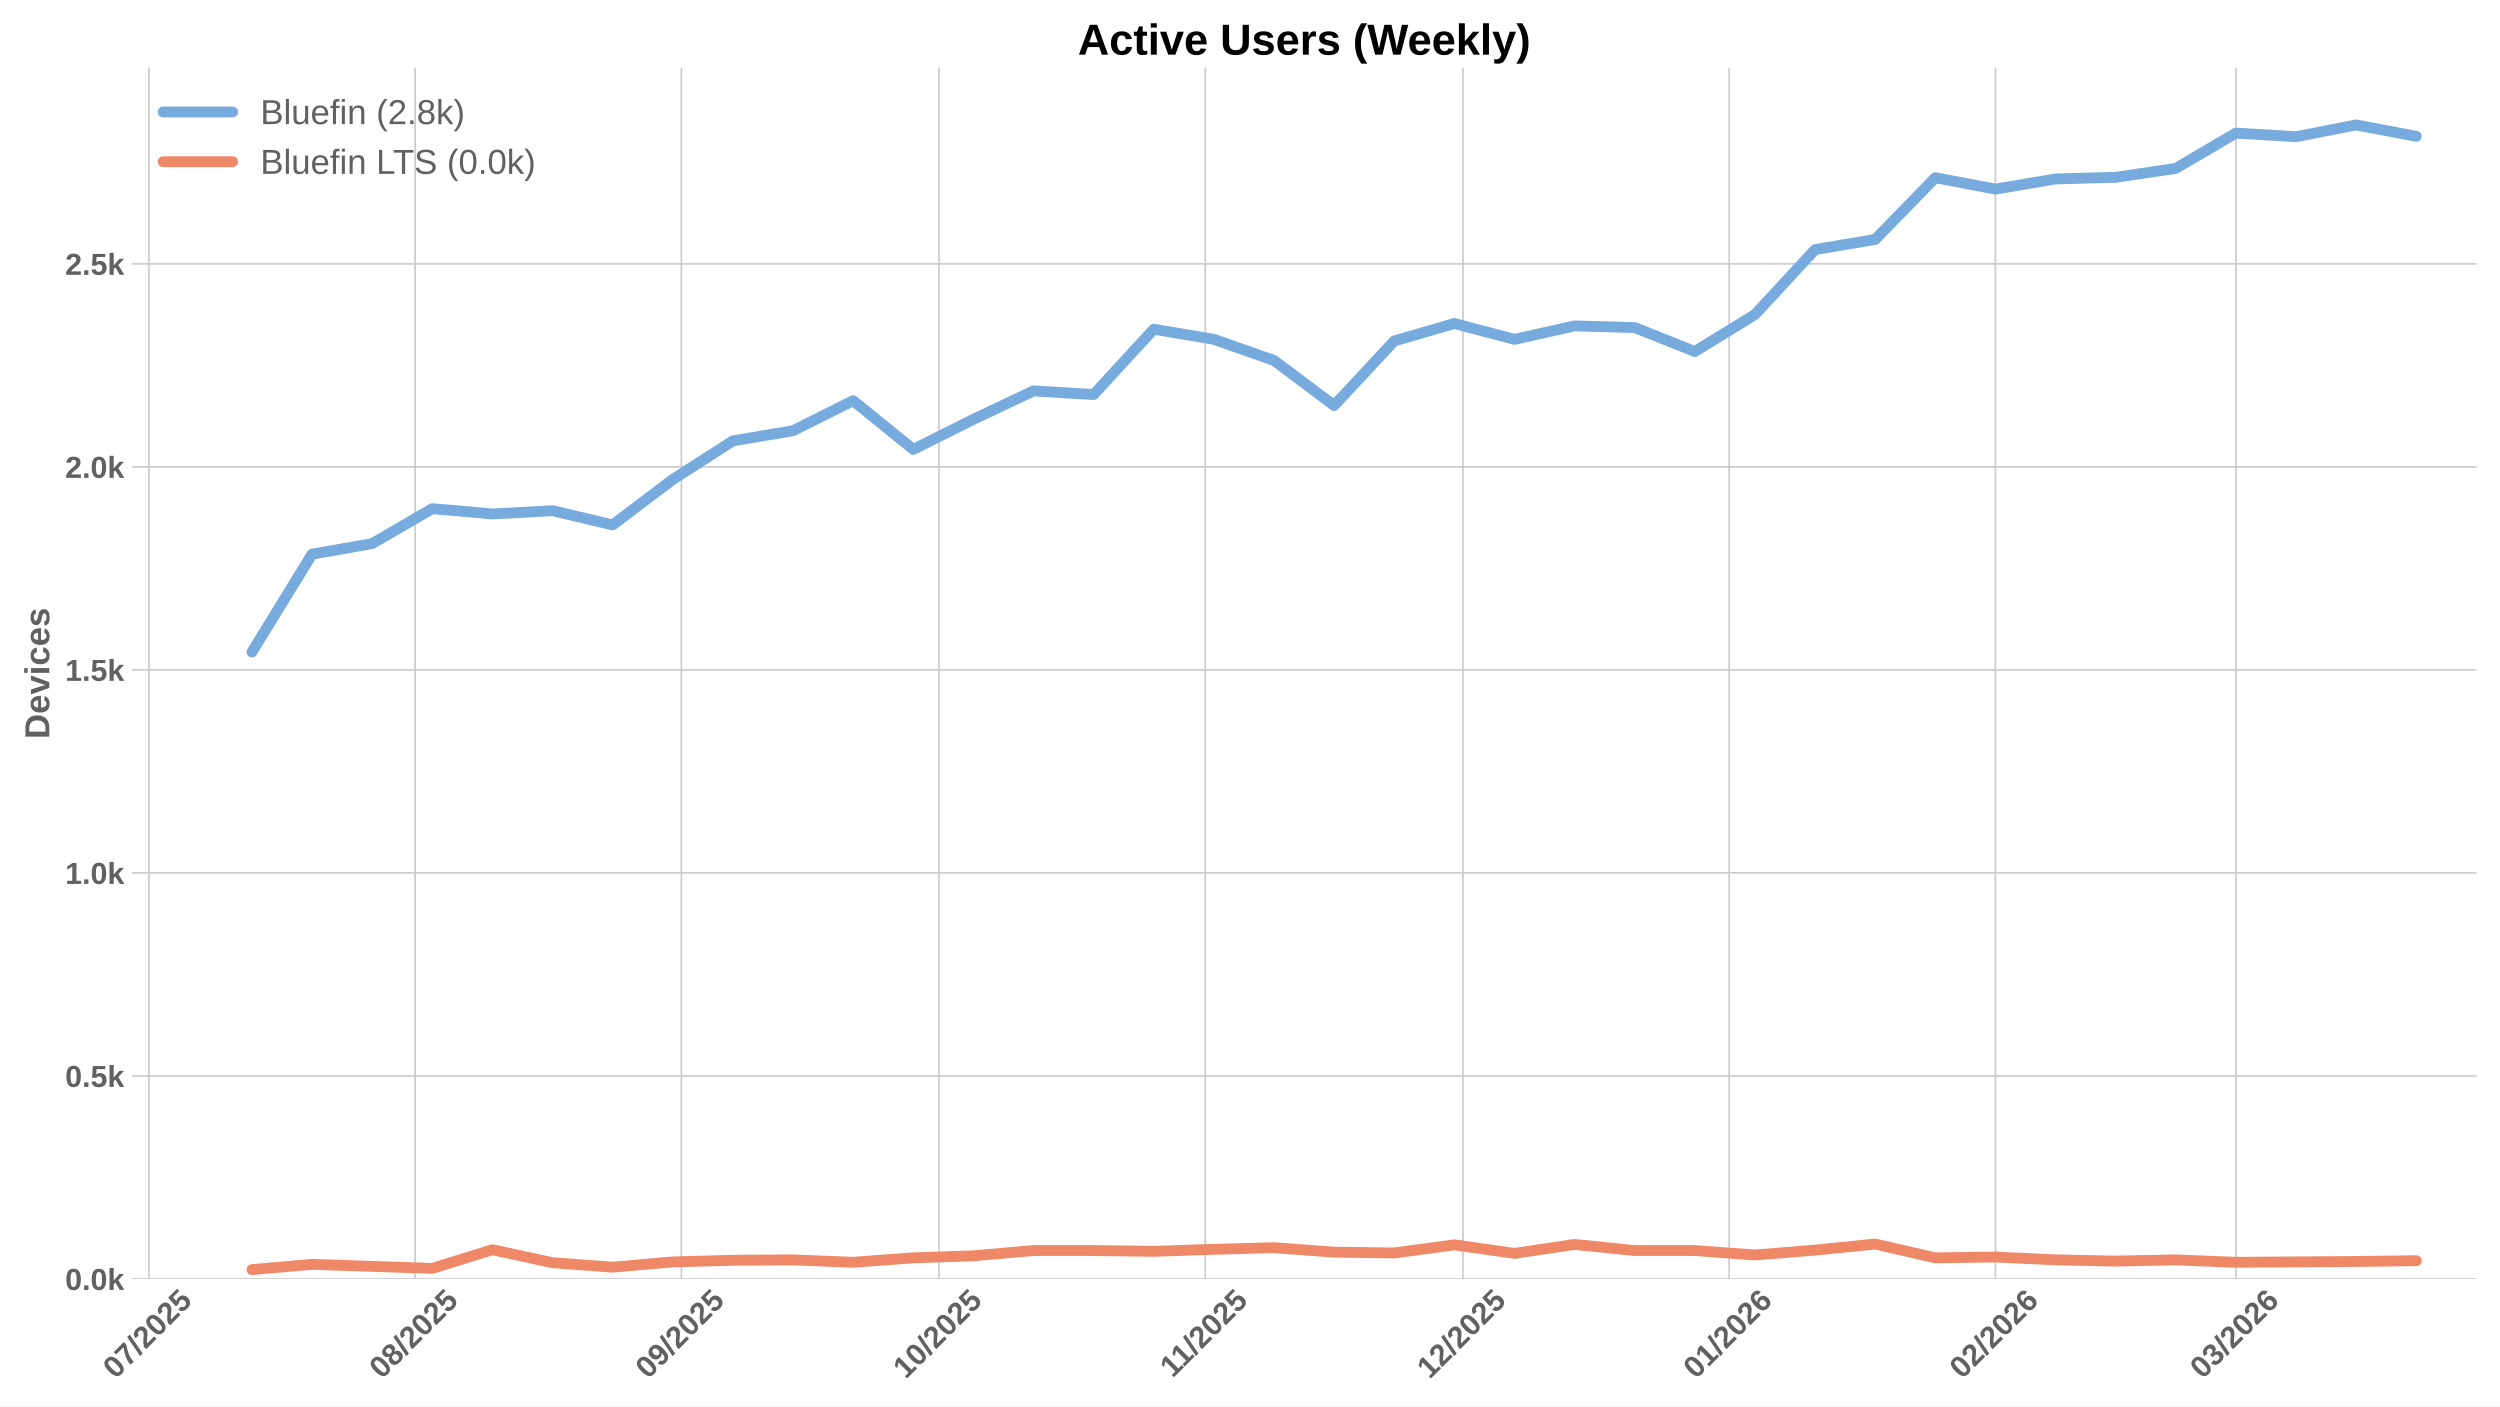
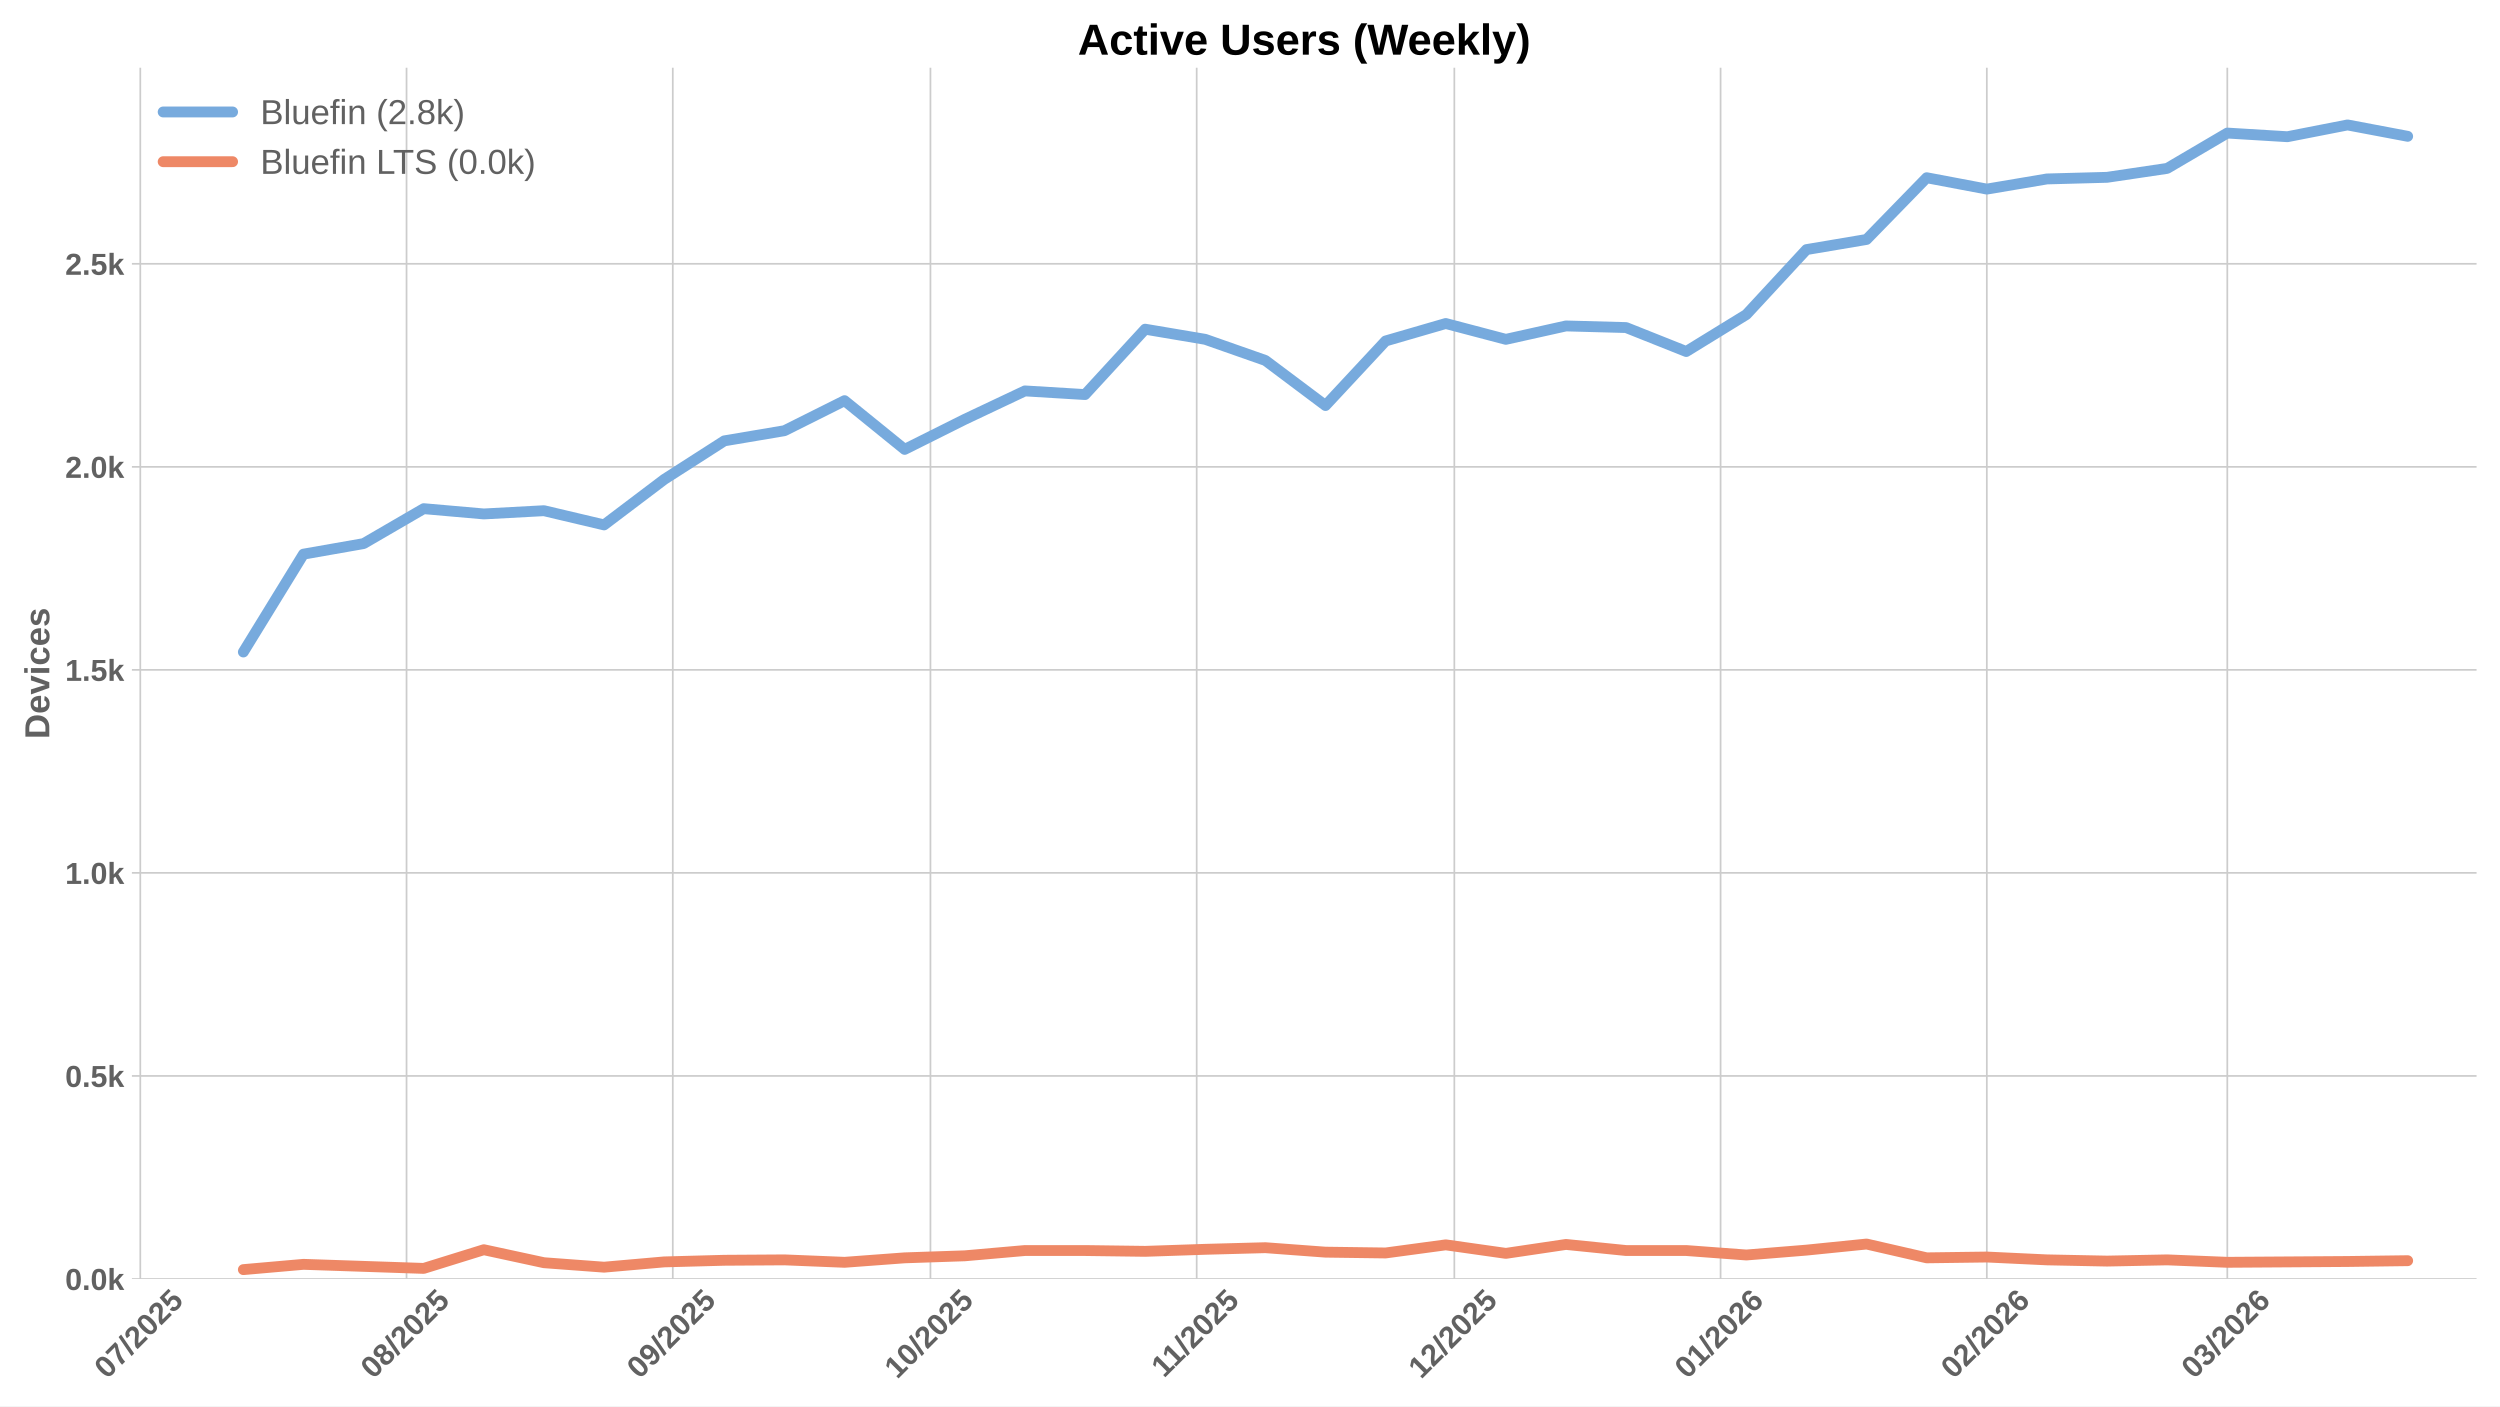
<svg xmlns="http://www.w3.org/2000/svg" xmlns:xlink="http://www.w3.org/1999/xlink" width="1152pt" height="648pt" viewBox="0 0 1152 648" version="1.1">
  <defs>
    <style type="text/css">*{stroke-linejoin: round; stroke-linecap: butt}</style>
  </defs>
  <g id="figure_1">
    <g id="patch_1">
      <path d="M 0 648  L 1152 648  L 1152 0  L 0 0  z " style="fill: #ffffff" />
    </g>
    <g id="axes_1">
      <g id="patch_2">
        <path d="M 60.78 589.343  L 1141.2 589.343  L 1141.2 31.2  L 60.78 31.2  z " style="fill: #ffffff" />
      </g>
      <g id="matplotlib.axis_1">
        <g id="xtick_1">
          <g id="line2d_1">
-             <path d="M 68.607 589.343  L 68.607 31.2  " clip-path="url(#pab4e0eed01)" style="fill: none; stroke: #cccccc; stroke-width: 0.8; stroke-linecap: round" />
+             <path d="M 64.648 589.343  L 64.648 31.2  " clip-path="url(#p6c9a63fdcf)" style="fill: none; stroke: #cccccc; stroke-width: 0.8; stroke-linecap: round" />
          </g>
          <g id="line2d_2" />
          <g id="text_1">
-             <g style="fill: #616161" transform="translate(53.27625 635.7977) rotate(-45) scale(0.14 -0.14)">
+             <g style="fill: #616161" transform="translate(49.31762 635.7977) rotate(-45) scale(0.14 -0.14)">
              <defs>
                <path id="LiberationSans-Bold-30" d="M 3297 2203  Q 3297 1088 2914 512  Q 2531 -63 1766 -63  Q 253 -63 253 2203  Q 253 2994 418 3494  Q 584 3994 915 4231  Q 1247 4469 1791 4469  Q 2572 4469 2934 3903  Q 3297 3338 3297 2203  z M 2416 2203  Q 2416 2813 2356 3150  Q 2297 3488 2165 3634  Q 2034 3781 1784 3781  Q 1519 3781 1383 3632  Q 1247 3484 1189 3148  Q 1131 2813 1131 2203  Q 1131 1600 1192 1261  Q 1253 922 1386 775  Q 1519 628 1772 628  Q 2022 628 2158 783  Q 2294 938 2355 1278  Q 2416 1619 2416 2203  z " transform="scale(0.015625)" />
                <path id="LiberationSans-Bold-37" d="M 3278 3706  Q 2981 3238 2717 2797  Q 2453 2356 2256 1911  Q 2059 1466 1945 995  Q 1831 525 1831 0  L 916 0  Q 916 550 1059 1064  Q 1203 1578 1475 2111  Q 1747 2644 2463 3681  L 275 3681  L 275 4403  L 3278 4403  L 3278 3706  z " transform="scale(0.015625)" />
                <path id="LiberationSans-Bold-2f" d="M 63 -128  L 972 4638  L 1716 4638  L 822 -128  L 63 -128  z " transform="scale(0.015625)" />
                <path id="LiberationSans-Bold-32" d="M 222 0  L 222 609  Q 394 988 711 1347  Q 1028 1706 1509 2097  Q 1972 2472 2158 2715  Q 2344 2959 2344 3194  Q 2344 3769 1766 3769  Q 1484 3769 1336 3617  Q 1188 3466 1144 3163  L 259 3213  Q 334 3825 717 4147  Q 1100 4469 1759 4469  Q 2472 4469 2853 4144  Q 3234 3819 3234 3231  Q 3234 2922 3112 2672  Q 2991 2422 2800 2211  Q 2609 2000 2376 1815  Q 2144 1631 1925 1456  Q 1706 1281 1526 1103  Q 1347 925 1259 722  L 3303 722  L 3303 0  L 222 0  z " transform="scale(0.015625)" />
                <path id="LiberationSans-Bold-35" d="M 3381 1466  Q 3381 766 2945 351  Q 2509 -63 1750 -63  Q 1088 -63 689 235  Q 291 534 197 1100  L 1075 1172  Q 1144 891 1319 762  Q 1494 634 1759 634  Q 2088 634 2283 843  Q 2478 1053 2478 1447  Q 2478 1794 2293 2001  Q 2109 2209 1778 2209  Q 1413 2209 1181 1925  L 325 1925  L 478 4403  L 3125 4403  L 3125 3750  L 1275 3750  L 1203 2638  Q 1522 2919 2000 2919  Q 2628 2919 3004 2528  Q 3381 2138 3381 1466  z " transform="scale(0.015625)" />
              </defs>
              <use xlink:href="#LiberationSans-Bold-30" />
              <use xlink:href="#LiberationSans-Bold-37" transform="translate(55.61523 0)" />
              <use xlink:href="#LiberationSans-Bold-2f" transform="translate(111.2305 0)" />
              <use xlink:href="#LiberationSans-Bold-32" transform="translate(139.0137 0)" />
              <use xlink:href="#LiberationSans-Bold-30" transform="translate(194.6289 0)" />
              <use xlink:href="#LiberationSans-Bold-32" transform="translate(250.2441 0)" />
              <use xlink:href="#LiberationSans-Bold-35" transform="translate(305.8594 0)" />
            </g>
          </g>
        </g>
        <g id="xtick_2">
          <g id="line2d_3">
-             <path d="M 191.292 589.343  L 191.292 31.2  " clip-path="url(#pab4e0eed01)" style="fill: none; stroke: #cccccc; stroke-width: 0.8; stroke-linecap: round" />
+             <path d="M 187.333 589.343  L 187.333 31.2  " clip-path="url(#p6c9a63fdcf)" style="fill: none; stroke: #cccccc; stroke-width: 0.8; stroke-linecap: round" />
          </g>
          <g id="line2d_4" />
          <g id="text_2">
-             <g style="fill: #616161" transform="translate(175.9613 635.7977) rotate(-45) scale(0.14 -0.14)">
+             <g style="fill: #616161" transform="translate(172.0027 635.7977) rotate(-45) scale(0.14 -0.14)">
              <defs>
                <path id="LiberationSans-Bold-38" d="M 3363 1241  Q 3363 622 2953 279  Q 2544 -63 1784 -63  Q 1031 -63 617 278  Q 203 619 203 1234  Q 203 1656 447 1945  Q 691 2234 1100 2303  L 1100 2316  Q 744 2394 525 2669  Q 306 2944 306 3303  Q 306 3844 689 4156  Q 1072 4469 1772 4469  Q 2488 4469 2870 4164  Q 3253 3859 3253 3297  Q 3253 2938 3036 2666  Q 2819 2394 2453 2322  L 2453 2309  Q 2878 2241 3120 1961  Q 3363 1681 3363 1241  z M 2350 3250  Q 2350 3563 2206 3708  Q 2063 3853 1772 3853  Q 1203 3853 1203 3250  Q 1203 2619 1778 2619  Q 2066 2619 2208 2766  Q 2350 2913 2350 3250  z M 2453 1313  Q 2453 2003 1766 2003  Q 1447 2003 1276 1822  Q 1106 1641 1106 1300  Q 1106 913 1275 734  Q 1444 556 1791 556  Q 2131 556 2292 734  Q 2453 913 2453 1313  z " transform="scale(0.015625)" />
              </defs>
              <use xlink:href="#LiberationSans-Bold-30" />
              <use xlink:href="#LiberationSans-Bold-38" transform="translate(55.61523 0)" />
              <use xlink:href="#LiberationSans-Bold-2f" transform="translate(111.2305 0)" />
              <use xlink:href="#LiberationSans-Bold-32" transform="translate(139.0137 0)" />
              <use xlink:href="#LiberationSans-Bold-30" transform="translate(194.6289 0)" />
              <use xlink:href="#LiberationSans-Bold-32" transform="translate(250.2441 0)" />
              <use xlink:href="#LiberationSans-Bold-35" transform="translate(305.8594 0)" />
            </g>
          </g>
        </g>
        <g id="xtick_3">
          <g id="line2d_5">
-             <path d="M 313.977 589.343  L 313.977 31.2  " clip-path="url(#pab4e0eed01)" style="fill: none; stroke: #cccccc; stroke-width: 0.8; stroke-linecap: round" />
+             <path d="M 310.018 589.343  L 310.018 31.2  " clip-path="url(#p6c9a63fdcf)" style="fill: none; stroke: #cccccc; stroke-width: 0.8; stroke-linecap: round" />
          </g>
          <g id="line2d_6" />
          <g id="text_3">
-             <g style="fill: #616161" transform="translate(298.6464 635.7977) rotate(-45) scale(0.14 -0.14)">
+             <g style="fill: #616161" transform="translate(294.6877 635.7977) rotate(-45) scale(0.14 -0.14)">
              <defs>
                <path id="LiberationSans-Bold-39" d="M 3322 2272  Q 3322 1100 2894 518  Q 2466 -63 1678 -63  Q 1097 -63 767 185  Q 438 434 300 972  L 1125 1088  Q 1247 628 1688 628  Q 2056 628 2254 981  Q 2453 1334 2459 2028  Q 2341 1794 2070 1661  Q 1800 1528 1488 1528  Q 906 1528 564 1923  Q 222 2319 222 2994  Q 222 3688 623 4078  Q 1025 4469 1759 4469  Q 2550 4469 2936 3920  Q 3322 3372 3322 2272  z M 2394 2888  Q 2394 3297 2214 3539  Q 2034 3781 1738 3781  Q 1447 3781 1280 3570  Q 1113 3359 1113 2988  Q 1113 2622 1278 2401  Q 1444 2181 1741 2181  Q 2022 2181 2208 2373  Q 2394 2566 2394 2888  z " transform="scale(0.015625)" />
              </defs>
              <use xlink:href="#LiberationSans-Bold-30" />
              <use xlink:href="#LiberationSans-Bold-39" transform="translate(55.61523 0)" />
              <use xlink:href="#LiberationSans-Bold-2f" transform="translate(111.2305 0)" />
              <use xlink:href="#LiberationSans-Bold-32" transform="translate(139.0137 0)" />
              <use xlink:href="#LiberationSans-Bold-30" transform="translate(194.6289 0)" />
              <use xlink:href="#LiberationSans-Bold-32" transform="translate(250.2441 0)" />
              <use xlink:href="#LiberationSans-Bold-35" transform="translate(305.8594 0)" />
            </g>
          </g>
        </g>
        <g id="xtick_4">
          <g id="line2d_7">
-             <path d="M 432.704 589.343  L 432.704 31.2  " clip-path="url(#pab4e0eed01)" style="fill: none; stroke: #cccccc; stroke-width: 0.8; stroke-linecap: round" />
+             <path d="M 428.746 589.343  L 428.746 31.2  " clip-path="url(#p6c9a63fdcf)" style="fill: none; stroke: #cccccc; stroke-width: 0.8; stroke-linecap: round" />
          </g>
          <g id="line2d_8" />
          <g id="text_4">
-             <g style="fill: #616161" transform="translate(417.3738 635.7977) rotate(-45) scale(0.14 -0.14)">
+             <g style="fill: #616161" transform="translate(413.4152 635.7977) rotate(-45) scale(0.14 -0.14)">
              <defs>
                <path id="LiberationSans-Bold-31" d="M 403 0  L 403 653  L 1494 653  L 1494 3656  L 438 2997  L 438 3688  L 1541 4403  L 2372 4403  L 2372 653  L 3381 653  L 3381 0  L 403 0  z " transform="scale(0.015625)" />
              </defs>
              <use xlink:href="#LiberationSans-Bold-31" />
              <use xlink:href="#LiberationSans-Bold-30" transform="translate(55.61523 0)" />
              <use xlink:href="#LiberationSans-Bold-2f" transform="translate(111.2305 0)" />
              <use xlink:href="#LiberationSans-Bold-32" transform="translate(139.0137 0)" />
              <use xlink:href="#LiberationSans-Bold-30" transform="translate(194.6289 0)" />
              <use xlink:href="#LiberationSans-Bold-32" transform="translate(250.2441 0)" />
              <use xlink:href="#LiberationSans-Bold-35" transform="translate(305.8594 0)" />
            </g>
          </g>
        </g>
        <g id="xtick_5">
          <g id="line2d_9">
-             <path d="M 555.389 589.343  L 555.389 31.2  " clip-path="url(#pab4e0eed01)" style="fill: none; stroke: #cccccc; stroke-width: 0.8; stroke-linecap: round" />
+             <path d="M 551.431 589.343  L 551.431 31.2  " clip-path="url(#p6c9a63fdcf)" style="fill: none; stroke: #cccccc; stroke-width: 0.8; stroke-linecap: round" />
          </g>
          <g id="line2d_10" />
          <g id="text_5">
-             <g style="fill: #616161" transform="translate(540.3311 635.2532) rotate(-45) scale(0.14 -0.14)">
+             <g style="fill: #616161" transform="translate(536.3725 635.2532) rotate(-45) scale(0.14 -0.14)">
              <use xlink:href="#LiberationSans-Bold-31" />
              <use xlink:href="#LiberationSans-Bold-31" transform="translate(50.11523 0)" />
              <use xlink:href="#LiberationSans-Bold-2f" transform="translate(105.7305 0)" />
              <use xlink:href="#LiberationSans-Bold-32" transform="translate(133.5137 0)" />
              <use xlink:href="#LiberationSans-Bold-30" transform="translate(189.1289 0)" />
              <use xlink:href="#LiberationSans-Bold-32" transform="translate(244.7441 0)" />
              <use xlink:href="#LiberationSans-Bold-35" transform="translate(300.3594 0)" />
            </g>
          </g>
        </g>
        <g id="xtick_6">
          <g id="line2d_11">
-             <path d="M 674.117 589.343  L 674.117 31.2  " clip-path="url(#pab4e0eed01)" style="fill: none; stroke: #cccccc; stroke-width: 0.8; stroke-linecap: round" />
+             <path d="M 670.158 589.343  L 670.158 31.2  " clip-path="url(#p6c9a63fdcf)" style="fill: none; stroke: #cccccc; stroke-width: 0.8; stroke-linecap: round" />
          </g>
          <g id="line2d_12" />
          <g id="text_6">
-             <g style="fill: #616161" transform="translate(658.7864 635.7977) rotate(-45) scale(0.14 -0.14)">
+             <g style="fill: #616161" transform="translate(654.8277 635.7977) rotate(-45) scale(0.14 -0.14)">
              <use xlink:href="#LiberationSans-Bold-31" />
              <use xlink:href="#LiberationSans-Bold-32" transform="translate(55.61523 0)" />
              <use xlink:href="#LiberationSans-Bold-2f" transform="translate(111.2305 0)" />
              <use xlink:href="#LiberationSans-Bold-32" transform="translate(139.0137 0)" />
              <use xlink:href="#LiberationSans-Bold-30" transform="translate(194.6289 0)" />
              <use xlink:href="#LiberationSans-Bold-32" transform="translate(250.2441 0)" />
              <use xlink:href="#LiberationSans-Bold-35" transform="translate(305.8594 0)" />
            </g>
          </g>
        </g>
        <g id="xtick_7">
          <g id="line2d_13">
-             <path d="M 796.802 589.343  L 796.802 31.2  " clip-path="url(#pab4e0eed01)" style="fill: none; stroke: #cccccc; stroke-width: 0.8; stroke-linecap: round" />
+             <path d="M 792.843 589.343  L 792.843 31.2  " clip-path="url(#p6c9a63fdcf)" style="fill: none; stroke: #cccccc; stroke-width: 0.8; stroke-linecap: round" />
          </g>
          <g id="line2d_14" />
          <g id="text_7">
-             <g style="fill: #616161" transform="translate(781.4714 635.7977) rotate(-45) scale(0.14 -0.14)">
+             <g style="fill: #616161" transform="translate(777.5128 635.7977) rotate(-45) scale(0.14 -0.14)">
              <defs>
                <path id="LiberationSans-Bold-36" d="M 3328 1441  Q 3328 738 2934 337  Q 2541 -63 1847 -63  Q 1069 -63 651 482  Q 234 1028 234 2100  Q 234 3278 657 3873  Q 1081 4469 1869 4469  Q 2428 4469 2751 4222  Q 3075 3975 3209 3456  L 2381 3341  Q 2263 3775 1850 3775  Q 1497 3775 1295 3422  Q 1094 3069 1094 2350  Q 1234 2584 1484 2709  Q 1734 2834 2050 2834  Q 2641 2834 2984 2459  Q 3328 2084 3328 1441  z M 2447 1416  Q 2447 1791 2273 1989  Q 2100 2188 1797 2188  Q 1506 2188 1331 2002  Q 1156 1816 1156 1509  Q 1156 1125 1339 873  Q 1522 622 1819 622  Q 2116 622 2281 833  Q 2447 1044 2447 1416  z " transform="scale(0.015625)" />
              </defs>
              <use xlink:href="#LiberationSans-Bold-30" />
              <use xlink:href="#LiberationSans-Bold-31" transform="translate(55.61523 0)" />
              <use xlink:href="#LiberationSans-Bold-2f" transform="translate(111.2305 0)" />
              <use xlink:href="#LiberationSans-Bold-32" transform="translate(139.0137 0)" />
              <use xlink:href="#LiberationSans-Bold-30" transform="translate(194.6289 0)" />
              <use xlink:href="#LiberationSans-Bold-32" transform="translate(250.2441 0)" />
              <use xlink:href="#LiberationSans-Bold-36" transform="translate(305.8594 0)" />
            </g>
          </g>
        </g>
        <g id="xtick_8">
          <g id="line2d_15">
-             <path d="M 919.487 589.343  L 919.487 31.2  " clip-path="url(#pab4e0eed01)" style="fill: none; stroke: #cccccc; stroke-width: 0.8; stroke-linecap: round" />
+             <path d="M 915.528 589.343  L 915.528 31.2  " clip-path="url(#p6c9a63fdcf)" style="fill: none; stroke: #cccccc; stroke-width: 0.8; stroke-linecap: round" />
          </g>
          <g id="line2d_16" />
          <g id="text_8">
-             <g style="fill: #616161" transform="translate(904.1565 635.7977) rotate(-45) scale(0.14 -0.14)">
+             <g style="fill: #616161" transform="translate(900.1978 635.7977) rotate(-45) scale(0.14 -0.14)">
              <use xlink:href="#LiberationSans-Bold-30" />
              <use xlink:href="#LiberationSans-Bold-32" transform="translate(55.61523 0)" />
              <use xlink:href="#LiberationSans-Bold-2f" transform="translate(111.2305 0)" />
              <use xlink:href="#LiberationSans-Bold-32" transform="translate(139.0137 0)" />
              <use xlink:href="#LiberationSans-Bold-30" transform="translate(194.6289 0)" />
              <use xlink:href="#LiberationSans-Bold-32" transform="translate(250.2441 0)" />
              <use xlink:href="#LiberationSans-Bold-36" transform="translate(305.8594 0)" />
            </g>
          </g>
        </g>
        <g id="xtick_9">
          <g id="line2d_17">
-             <path d="M 1030.299 589.343  L 1030.299 31.2  " clip-path="url(#pab4e0eed01)" style="fill: none; stroke: #cccccc; stroke-width: 0.8; stroke-linecap: round" />
+             <path d="M 1026.34 589.343  L 1026.34 31.2  " clip-path="url(#p6c9a63fdcf)" style="fill: none; stroke: #cccccc; stroke-width: 0.8; stroke-linecap: round" />
          </g>
          <g id="line2d_18" />
          <g id="text_9">
-             <g style="fill: #616161" transform="translate(1014.969 635.7977) rotate(-45) scale(0.14 -0.14)">
+             <g style="fill: #616161" transform="translate(1011.01 635.7977) rotate(-45) scale(0.14 -0.14)">
              <defs>
                <path id="LiberationSans-Bold-33" d="M 3328 1222  Q 3328 603 2922 265  Q 2516 -72 1766 -72  Q 1056 -72 637 254  Q 219 581 147 1197  L 1041 1275  Q 1125 641 1763 641  Q 2078 641 2253 797  Q 2428 953 2428 1275  Q 2428 1569 2215 1725  Q 2003 1881 1584 1881  L 1278 1881  L 1278 2591  L 1566 2591  Q 1944 2591 2134 2745  Q 2325 2900 2325 3188  Q 2325 3459 2173 3614  Q 2022 3769 1731 3769  Q 1459 3769 1292 3619  Q 1125 3469 1100 3194  L 222 3256  Q 291 3825 694 4147  Q 1097 4469 1747 4469  Q 2438 4469 2827 4158  Q 3216 3847 3216 3297  Q 3216 2884 2973 2618  Q 2731 2353 2275 2266  L 2275 2253  Q 2781 2194 3054 1920  Q 3328 1647 3328 1222  z " transform="scale(0.015625)" />
              </defs>
              <use xlink:href="#LiberationSans-Bold-30" />
              <use xlink:href="#LiberationSans-Bold-33" transform="translate(55.61523 0)" />
              <use xlink:href="#LiberationSans-Bold-2f" transform="translate(111.2305 0)" />
              <use xlink:href="#LiberationSans-Bold-32" transform="translate(139.0137 0)" />
              <use xlink:href="#LiberationSans-Bold-30" transform="translate(194.6289 0)" />
              <use xlink:href="#LiberationSans-Bold-32" transform="translate(250.2441 0)" />
              <use xlink:href="#LiberationSans-Bold-36" transform="translate(305.8594 0)" />
            </g>
          </g>
        </g>
      </g>
      <g id="matplotlib.axis_2">
        <g id="ytick_1">
          <g id="line2d_19">
-             <path d="M 60.78 589.343  L 1141.2 589.343  " clip-path="url(#pab4e0eed01)" style="fill: none; stroke: #cccccc; stroke-width: 0.8; stroke-linecap: round" />
+             <path d="M 60.78 589.343  L 1141.2 589.343  " clip-path="url(#p6c9a63fdcf)" style="fill: none; stroke: #cccccc; stroke-width: 0.8; stroke-linecap: round" />
          </g>
          <g id="line2d_20" />
          <g id="text_10">
            <g style="fill: #616161" transform="translate(30.03469 594.416) scale(0.14 -0.14)">
              <defs>
                <path id="LiberationSans-Bold-2e" d="M 434 0  L 434 953  L 1338 953  L 1338 0  L 434 0  z " transform="scale(0.015625)" />
                <path id="LiberationSans-Bold-6b" d="M 2606 0  L 1703 1531  L 1325 1269  L 1325 0  L 447 0  L 447 4638  L 1325 4638  L 1325 1981  L 2531 3381  L 3475 3381  L 2288 2063  L 3566 0  L 2606 0  z " transform="scale(0.015625)" />
              </defs>
              <use xlink:href="#LiberationSans-Bold-30" />
              <use xlink:href="#LiberationSans-Bold-2e" transform="translate(55.61523 0)" />
              <use xlink:href="#LiberationSans-Bold-30" transform="translate(83.39844 0)" />
              <use xlink:href="#LiberationSans-Bold-6b" transform="translate(139.0137 0)" />
            </g>
          </g>
        </g>
        <g id="ytick_2">
          <g id="line2d_21">
-             <path d="M 60.78 495.788  L 1141.2 495.788  " clip-path="url(#pab4e0eed01)" style="fill: none; stroke: #cccccc; stroke-width: 0.8; stroke-linecap: round" />
+             <path d="M 60.78 495.788  L 1141.2 495.788  " clip-path="url(#p6c9a63fdcf)" style="fill: none; stroke: #cccccc; stroke-width: 0.8; stroke-linecap: round" />
          </g>
          <g id="line2d_22" />
          <g id="text_11">
            <g style="fill: #616161" transform="translate(30.03469 500.8604) scale(0.14 -0.14)">
              <use xlink:href="#LiberationSans-Bold-30" />
              <use xlink:href="#LiberationSans-Bold-2e" transform="translate(55.61523 0)" />
              <use xlink:href="#LiberationSans-Bold-35" transform="translate(83.39844 0)" />
              <use xlink:href="#LiberationSans-Bold-6b" transform="translate(139.0137 0)" />
            </g>
          </g>
        </g>
        <g id="ytick_3">
          <g id="line2d_23">
-             <path d="M 60.78 402.232  L 1141.2 402.232  " clip-path="url(#pab4e0eed01)" style="fill: none; stroke: #cccccc; stroke-width: 0.8; stroke-linecap: round" />
+             <path d="M 60.78 402.232  L 1141.2 402.232  " clip-path="url(#p6c9a63fdcf)" style="fill: none; stroke: #cccccc; stroke-width: 0.8; stroke-linecap: round" />
          </g>
          <g id="line2d_24" />
          <g id="text_12">
            <g style="fill: #616161" transform="translate(30.03469 407.3049) scale(0.14 -0.14)">
              <use xlink:href="#LiberationSans-Bold-31" />
              <use xlink:href="#LiberationSans-Bold-2e" transform="translate(55.61523 0)" />
              <use xlink:href="#LiberationSans-Bold-30" transform="translate(83.39844 0)" />
              <use xlink:href="#LiberationSans-Bold-6b" transform="translate(139.0137 0)" />
            </g>
          </g>
        </g>
        <g id="ytick_4">
          <g id="line2d_25">
-             <path d="M 60.78 308.676  L 1141.2 308.676  " clip-path="url(#pab4e0eed01)" style="fill: none; stroke: #cccccc; stroke-width: 0.8; stroke-linecap: round" />
+             <path d="M 60.78 308.676  L 1141.2 308.676  " clip-path="url(#p6c9a63fdcf)" style="fill: none; stroke: #cccccc; stroke-width: 0.8; stroke-linecap: round" />
          </g>
          <g id="line2d_26" />
          <g id="text_13">
            <g style="fill: #616161" transform="translate(30.03469 313.7493) scale(0.14 -0.14)">
              <use xlink:href="#LiberationSans-Bold-31" />
              <use xlink:href="#LiberationSans-Bold-2e" transform="translate(55.61523 0)" />
              <use xlink:href="#LiberationSans-Bold-35" transform="translate(83.39844 0)" />
              <use xlink:href="#LiberationSans-Bold-6b" transform="translate(139.0137 0)" />
            </g>
          </g>
        </g>
        <g id="ytick_5">
          <g id="line2d_27">
-             <path d="M 60.78 215.121  L 1141.2 215.121  " clip-path="url(#pab4e0eed01)" style="fill: none; stroke: #cccccc; stroke-width: 0.8; stroke-linecap: round" />
+             <path d="M 60.78 215.121  L 1141.2 215.121  " clip-path="url(#p6c9a63fdcf)" style="fill: none; stroke: #cccccc; stroke-width: 0.8; stroke-linecap: round" />
          </g>
          <g id="line2d_28" />
          <g id="text_14">
            <g style="fill: #616161" transform="translate(30.03469 220.1937) scale(0.14 -0.14)">
              <use xlink:href="#LiberationSans-Bold-32" />
              <use xlink:href="#LiberationSans-Bold-2e" transform="translate(55.61523 0)" />
              <use xlink:href="#LiberationSans-Bold-30" transform="translate(83.39844 0)" />
              <use xlink:href="#LiberationSans-Bold-6b" transform="translate(139.0137 0)" />
            </g>
          </g>
        </g>
        <g id="ytick_6">
          <g id="line2d_29">
-             <path d="M 60.78 121.565  L 1141.2 121.565  " clip-path="url(#pab4e0eed01)" style="fill: none; stroke: #cccccc; stroke-width: 0.8; stroke-linecap: round" />
+             <path d="M 60.78 121.565  L 1141.2 121.565  " clip-path="url(#p6c9a63fdcf)" style="fill: none; stroke: #cccccc; stroke-width: 0.8; stroke-linecap: round" />
          </g>
          <g id="line2d_30" />
          <g id="text_15">
            <g style="fill: #616161" transform="translate(30.03469 126.6381) scale(0.14 -0.14)">
              <use xlink:href="#LiberationSans-Bold-32" />
              <use xlink:href="#LiberationSans-Bold-2e" transform="translate(55.61523 0)" />
              <use xlink:href="#LiberationSans-Bold-35" transform="translate(83.39844 0)" />
              <use xlink:href="#LiberationSans-Bold-6b" transform="translate(139.0137 0)" />
            </g>
          </g>
        </g>
        <g id="text_16">
          <g style="fill: #616161" transform="translate(22.71469 340.5153) rotate(-90) scale(0.16 -0.16)">
            <defs>
              <path id="LiberationSans-Bold-44" d="M 4353 2234  Q 4353 1553 4086 1045  Q 3819 538 3330 269  Q 2841 0 2209 0  L 428 0  L 428 4403  L 2022 4403  Q 3134 4403 3743 3842  Q 4353 3281 4353 2234  z M 3425 2234  Q 3425 2944 3056 3317  Q 2688 3691 2003 3691  L 1350 3691  L 1350 713  L 2131 713  Q 2725 713 3075 1122  Q 3425 1531 3425 2234  z " transform="scale(0.015625)" />
              <path id="LiberationSans-Bold-65" d="M 1831 -63  Q 1069 -63 659 389  Q 250 841 250 1706  Q 250 2544 665 2994  Q 1081 3444 1844 3444  Q 2572 3444 2956 2961  Q 3341 2478 3341 1547  L 3341 1522  L 1172 1522  Q 1172 1028 1355 776  Q 1538 525 1875 525  Q 2341 525 2463 928  L 3291 856  Q 2931 -63 1831 -63  z M 1831 2891  Q 1522 2891 1355 2675  Q 1188 2459 1178 2072  L 2491 2072  Q 2466 2481 2294 2686  Q 2122 2891 1831 2891  z " transform="scale(0.015625)" />
              <path id="LiberationSans-Bold-76" d="M 2284 0  L 1234 0  L 25 3381  L 953 3381  L 1544 1491  Q 1591 1334 1766 709  Q 1797 838 1894 1159  Q 1991 1481 2613 3381  L 3531 3381  L 2284 0  z " transform="scale(0.015625)" />
              <path id="LiberationSans-Bold-69" d="M 447 3991  L 447 4638  L 1325 4638  L 1325 3991  L 447 3991  z M 447 0  L 447 3381  L 1325 3381  L 1325 0  L 447 0  z " transform="scale(0.015625)" />
              <path id="LiberationSans-Bold-63" d="M 1856 -63  Q 1088 -63 669 395  Q 250 853 250 1672  Q 250 2509 672 2976  Q 1094 3444 1869 3444  Q 2466 3444 2856 3144  Q 3247 2844 3347 2316  L 2463 2272  Q 2425 2531 2275 2686  Q 2125 2841 1850 2841  Q 1172 2841 1172 1706  Q 1172 538 1863 538  Q 2113 538 2281 695  Q 2450 853 2491 1166  L 3372 1125  Q 3325 778 3123 506  Q 2922 234 2594 85  Q 2266 -63 1856 -63  z " transform="scale(0.015625)" />
              <path id="LiberationSans-Bold-73" d="M 3297 988  Q 3297 497 2895 217  Q 2494 -63 1784 -63  Q 1088 -63 717 157  Q 347 378 225 844  L 997 959  Q 1063 719 1223 619  Q 1384 519 1784 519  Q 2153 519 2322 612  Q 2491 706 2491 906  Q 2491 1069 2355 1164  Q 2219 1259 1894 1325  Q 1150 1472 890 1598  Q 631 1725 495 1926  Q 359 2128 359 2422  Q 359 2906 732 3176  Q 1106 3447 1791 3447  Q 2394 3447 2761 3212  Q 3128 2978 3219 2534  L 2441 2453  Q 2403 2659 2256 2761  Q 2109 2863 1791 2863  Q 1478 2863 1322 2783  Q 1166 2703 1166 2516  Q 1166 2369 1286 2283  Q 1406 2197 1691 2141  Q 2088 2059 2395 1973  Q 2703 1888 2889 1769  Q 3075 1650 3186 1464  Q 3297 1278 3297 988  z " transform="scale(0.015625)" />
            </defs>
            <use xlink:href="#LiberationSans-Bold-44" />
            <use xlink:href="#LiberationSans-Bold-65" transform="translate(72.2168 0)" />
            <use xlink:href="#LiberationSans-Bold-76" transform="translate(127.832 0)" />
            <use xlink:href="#LiberationSans-Bold-69" transform="translate(183.4473 0)" />
            <use xlink:href="#LiberationSans-Bold-63" transform="translate(211.2305 0)" />
            <use xlink:href="#LiberationSans-Bold-65" transform="translate(266.8457 0)" />
            <use xlink:href="#LiberationSans-Bold-73" transform="translate(322.4609 0)" />
          </g>
        </g>
      </g>
      <g id="line2d_31">
-         <path d="M 116.098 300.444  L 143.801 255.35  L 171.504 250.485  L 199.207 234.393  L 226.91 236.826  L 254.613 235.329  L 282.316 241.878  L 310.019 220.921  L 337.722 203.146  L 365.425 198.468  L 393.128 184.622  L 420.831 207.075  L 448.534 193.229  L 476.238 180.131  L 503.941 181.815  L 531.644 151.69  L 559.347 156.368  L 587.05 166.098  L 614.753 186.867  L 642.456 157.116  L 670.159 149.071  L 697.862 156.368  L 725.565 150.193  L 753.268 150.942  L 780.971 161.981  L 808.674 144.954  L 836.378 115.016  L 864.081 110.339  L 891.784 81.898  L 919.487 87.137  L 947.19 82.459  L 974.893 81.711  L 1002.596 77.594  L 1030.299 61.316  L 1058.002 63  L 1085.705 57.573  L 1113.408 62.812  " clip-path="url(#pab4e0eed01)" style="fill: none; stroke: #77aadd; stroke-width: 5; stroke-linecap: round" />
+         <path d="M 112.139 300.444  L 139.842 255.35  L 167.545 250.485  L 195.248 234.393  L 222.951 236.826  L 250.654 235.329  L 278.357 241.878  L 306.06 220.921  L 333.764 203.146  L 361.467 198.468  L 389.17 184.622  L 416.873 207.075  L 444.576 193.229  L 472.279 180.131  L 499.982 181.815  L 527.685 151.69  L 555.388 156.368  L 583.091 166.098  L 610.794 186.867  L 638.497 157.116  L 666.2 149.071  L 693.904 156.368  L 721.607 150.193  L 749.31 150.942  L 777.013 161.981  L 804.716 144.954  L 832.419 115.016  L 860.122 110.339  L 887.825 81.898  L 915.528 87.137  L 943.231 82.459  L 970.934 81.711  L 998.637 77.594  L 1026.34 61.316  L 1054.044 63  L 1081.747 57.573  L 1109.45 62.812  " clip-path="url(#p6c9a63fdcf)" style="fill: none; stroke: #77aadd; stroke-width: 5; stroke-linecap: round" />
      </g>
      <g id="line2d_32">
-         <path d="M 116.098 585.04  L 143.801 582.607  L 171.504 583.543  L 199.207 584.478  L 226.91 575.871  L 254.613 581.859  L 282.316 583.917  L 310.019 581.485  L 337.722 580.736  L 365.425 580.549  L 393.128 581.672  L 420.831 579.613  L 448.534 578.678  L 476.238 576.245  L 503.941 576.245  L 531.644 576.62  L 559.347 575.684  L 587.05 574.936  L 614.753 576.994  L 642.456 577.368  L 670.159 573.626  L 697.862 577.555  L 725.565 573.439  L 753.268 576.245  L 780.971 576.245  L 808.674 578.304  L 836.378 576.058  L 864.081 573.252  L 891.784 579.613  L 919.487 579.239  L 947.19 580.549  L 974.893 581.11  L 1002.596 580.549  L 1030.299 581.672  L 1058.002 581.485  L 1085.705 581.297  L 1113.408 580.923  " clip-path="url(#pab4e0eed01)" style="fill: none; stroke: #ee8866; stroke-width: 5; stroke-linecap: round" />
+         <path d="M 112.139 585.04  L 139.842 582.607  L 167.545 583.543  L 195.248 584.478  L 222.951 575.871  L 250.654 581.859  L 278.357 583.917  L 306.06 581.485  L 333.764 580.736  L 361.467 580.549  L 389.17 581.672  L 416.873 579.613  L 444.576 578.678  L 472.279 576.245  L 499.982 576.245  L 527.685 576.62  L 555.388 575.684  L 583.091 574.936  L 610.794 576.994  L 638.497 577.368  L 666.2 573.626  L 693.904 577.555  L 721.607 573.439  L 749.31 576.245  L 777.013 576.245  L 804.716 578.304  L 832.419 576.058  L 860.122 573.252  L 887.825 579.613  L 915.528 579.239  L 943.231 580.549  L 970.934 581.11  L 998.637 580.549  L 1026.34 581.672  L 1054.044 581.485  L 1081.747 581.297  L 1109.45 580.923  " clip-path="url(#p6c9a63fdcf)" style="fill: none; stroke: #ee8866; stroke-width: 5; stroke-linecap: round" />
      </g>
      <g id="patch_3">
        <path d="M 60.78 589.343  L 60.78 31.2  " style="fill: none" />
      </g>
      <g id="patch_4">
        <path d="M 1141.2 589.343  L 1141.2 31.2  " style="fill: none" />
      </g>
      <g id="patch_5">
        <path d="M 60.78 589.343  L 1141.2 589.343  " style="fill: none" />
      </g>
      <g id="patch_6">
        <path d="M 60.78 31.2  L 1141.2 31.2  " style="fill: none" />
      </g>
      <g id="text_17">
        <g transform="translate(496.6791 25.2) scale(0.2 -0.2)">
          <defs>
            <path id="LiberationSans-Bold-41" d="M 3541 0  L 3150 1125  L 1472 1125  L 1081 0  L 159 0  L 1766 4403  L 2853 4403  L 4453 0  L 3541 0  z M 2309 3725  L 2291 3656  Q 2259 3544 2215 3400  Q 2172 3256 1678 1819  L 2944 1819  L 2509 3084  L 2375 3509  L 2309 3725  z " transform="scale(0.015625)" />
            <path id="LiberationSans-Bold-74" d="M 1313 -56  Q 925 -56 715 155  Q 506 366 506 794  L 506 2788  L 78 2788  L 78 3381  L 550 3381  L 825 4175  L 1375 4175  L 1375 3381  L 2016 3381  L 2016 2788  L 1375 2788  L 1375 1031  Q 1375 784 1469 667  Q 1563 550 1759 550  Q 1863 550 2053 594  L 2053 50  Q 1728 -56 1313 -56  z " transform="scale(0.015625)" />
            <path id="LiberationSans-Bold-20" transform="scale(0.015625)" />
            <path id="LiberationSans-Bold-55" d="M 2259 -63  Q 1350 -63 867 381  Q 384 825 384 1650  L 384 4403  L 1306 4403  L 1306 1722  Q 1306 1200 1554 929  Q 1803 659 2284 659  Q 2778 659 3043 942  Q 3309 1225 3309 1753  L 3309 4403  L 4231 4403  L 4231 1697  Q 4231 859 3714 398  Q 3197 -63 2259 -63  z " transform="scale(0.015625)" />
            <path id="LiberationSans-Bold-72" d="M 447 0  L 447 2588  Q 447 2866 439 3052  Q 431 3238 422 3381  L 1259 3381  Q 1269 3325 1284 3039  Q 1300 2753 1300 2659  L 1313 2659  Q 1441 3016 1541 3161  Q 1641 3306 1778 3376  Q 1916 3447 2122 3447  Q 2291 3447 2394 3400  L 2394 2666  Q 2181 2713 2019 2713  Q 1691 2713 1508 2447  Q 1325 2181 1325 1659  L 1325 0  L 447 0  z " transform="scale(0.015625)" />
            <path id="LiberationSans-Bold-28" d="M 1247 -1328  Q 756 -622 537 81  Q 319 784 319 1659  Q 319 2531 537 3232  Q 756 3934 1247 4638  L 2125 4638  Q 1631 3925 1407 3219  Q 1184 2513 1184 1656  Q 1184 803 1406 101  Q 1628 -600 2125 -1328  L 1247 -1328  z " transform="scale(0.015625)" />
            <path id="LiberationSans-Bold-57" d="M 4897 0  L 3803 0  L 3206 2547  Q 3097 2997 3022 3488  Q 2947 3078 2900 2864  Q 2853 2650 2234 0  L 1141 0  L 6 4403  L 941 4403  L 1578 1559  L 1722 872  Q 1809 1306 1892 1701  Q 1975 2097 2516 4403  L 3547 4403  L 4103 2059  Q 4169 1797 4325 872  L 4403 1234  L 4569 1953  L 5100 4403  L 6034 4403  L 4897 0  z " transform="scale(0.015625)" />
            <path id="LiberationSans-Bold-6c" d="M 447 0  L 447 4638  L 1325 4638  L 1325 0  L 447 0  z " transform="scale(0.015625)" />
            <path id="LiberationSans-Bold-79" d="M 884 -1328  Q 569 -1328 331 -1288  L 331 -663  Q 497 -688 634 -688  Q 822 -688 945 -628  Q 1069 -569 1167 -431  Q 1266 -294 1388 34  L 50 3381  L 978 3381  L 1509 1797  Q 1634 1456 1825 753  L 1903 1050  L 2106 1784  L 2606 3381  L 3525 3381  L 2188 -178  Q 1919 -828 1630 -1078  Q 1341 -1328 884 -1328  z " transform="scale(0.015625)" />
            <path id="LiberationSans-Bold-29" d="M 6 -1328  Q 506 -597 726 101  Q 947 800 947 1656  Q 947 2516 722 3223  Q 497 3931 6 4638  L 884 4638  Q 1378 3928 1595 3225  Q 1813 2522 1813 1659  Q 1813 791 1595 87  Q 1378 -616 884 -1328  L 6 -1328  z " transform="scale(0.015625)" />
          </defs>
          <use xlink:href="#LiberationSans-Bold-41" />
          <use xlink:href="#LiberationSans-Bold-63" transform="translate(72.2168 0)" />
          <use xlink:href="#LiberationSans-Bold-74" transform="translate(127.832 0)" />
          <use xlink:href="#LiberationSans-Bold-69" transform="translate(161.1328 0)" />
          <use xlink:href="#LiberationSans-Bold-76" transform="translate(188.916 0)" />
          <use xlink:href="#LiberationSans-Bold-65" transform="translate(244.5312 0)" />
          <use xlink:href="#LiberationSans-Bold-20" transform="translate(300.1465 0)" />
          <use xlink:href="#LiberationSans-Bold-55" transform="translate(327.9297 0)" />
          <use xlink:href="#LiberationSans-Bold-73" transform="translate(400.1465 0)" />
          <use xlink:href="#LiberationSans-Bold-65" transform="translate(455.7617 0)" />
          <use xlink:href="#LiberationSans-Bold-72" transform="translate(511.377 0)" />
          <use xlink:href="#LiberationSans-Bold-73" transform="translate(550.293 0)" />
          <use xlink:href="#LiberationSans-Bold-20" transform="translate(605.9082 0)" />
          <use xlink:href="#LiberationSans-Bold-28" transform="translate(633.6914 0)" />
          <use xlink:href="#LiberationSans-Bold-57" transform="translate(666.9922 0)" />
          <use xlink:href="#LiberationSans-Bold-65" transform="translate(759.627 0)" />
          <use xlink:href="#LiberationSans-Bold-65" transform="translate(815.2422 0)" />
          <use xlink:href="#LiberationSans-Bold-6b" transform="translate(870.8574 0)" />
          <use xlink:href="#LiberationSans-Bold-6c" transform="translate(926.4727 0)" />
          <use xlink:href="#LiberationSans-Bold-79" transform="translate(954.2559 0)" />
          <use xlink:href="#LiberationSans-Bold-29" transform="translate(1009.871 0)" />
        </g>
      </g>
      <g id="legend_1">
        <g id="line2d_33">
          <path d="M 75.18 51.595  L 91.18 51.595  L 107.18 51.595  " style="fill: none; stroke: #77aadd; stroke-width: 5; stroke-linecap: round" />
        </g>
        <g id="text_18">
          <g style="fill: #616161" transform="translate(119.98 57.195) scale(0.16 -0.16)">
            <defs>
              <path id="LiberationSans-42" d="M 3931 1241  Q 3931 653 3503 326  Q 3075 0 2313 0  L 525 0  L 525 4403  L 2125 4403  Q 3675 4403 3675 3334  Q 3675 2944 3456 2678  Q 3238 2413 2838 2322  Q 3363 2259 3647 1970  Q 3931 1681 3931 1241  z M 3075 3263  Q 3075 3619 2831 3772  Q 2588 3925 2125 3925  L 1122 3925  L 1122 2531  L 2125 2531  Q 2603 2531 2839 2711  Q 3075 2891 3075 3263  z M 3328 1288  Q 3328 2066 2234 2066  L 1122 2066  L 1122 478  L 2281 478  Q 2828 478 3078 681  Q 3328 884 3328 1288  z " transform="scale(0.015625)" />
              <path id="LiberationSans-6c" d="M 431 0  L 431 4638  L 994 4638  L 994 0  L 431 0  z " transform="scale(0.015625)" />
              <path id="LiberationSans-75" d="M 981 3381  L 981 1238  Q 981 903 1047 718  Q 1113 534 1256 453  Q 1400 372 1678 372  Q 2084 372 2318 650  Q 2553 928 2553 1422  L 2553 3381  L 3116 3381  L 3116 722  Q 3116 131 3134 0  L 2603 0  Q 2600 16 2597 84  Q 2594 153 2589 242  Q 2584 331 2578 578  L 2569 578  Q 2375 228 2120 82  Q 1866 -63 1488 -63  Q 931 -63 673 214  Q 416 491 416 1128  L 416 3381  L 981 3381  z " transform="scale(0.015625)" />
              <path id="LiberationSans-65" d="M 863 1572  Q 863 991 1103 675  Q 1344 359 1806 359  Q 2172 359 2392 506  Q 2613 653 2691 878  L 3184 738  Q 2881 -63 1806 -63  Q 1056 -63 664 384  Q 272 831 272 1713  Q 272 2550 664 2997  Q 1056 3444 1784 3444  Q 3275 3444 3275 1647  L 3275 1572  L 863 1572  z M 2694 2003  Q 2647 2538 2422 2783  Q 2197 3028 1775 3028  Q 1366 3028 1127 2754  Q 888 2481 869 2003  L 2694 2003  z " transform="scale(0.015625)" />
              <path id="LiberationSans-66" d="M 1128 2972  L 1128 0  L 566 0  L 566 2972  L 91 2972  L 91 3381  L 566 3381  L 566 3763  Q 566 4225 769 4428  Q 972 4631 1391 4631  Q 1625 4631 1788 4594  L 1788 4166  Q 1647 4191 1538 4191  Q 1322 4191 1225 4081  Q 1128 3972 1128 3684  L 1128 3381  L 1788 3381  L 1788 2972  L 1128 2972  z " transform="scale(0.015625)" />
              <path id="LiberationSans-69" d="M 428 4100  L 428 4638  L 991 4638  L 991 4100  L 428 4100  z M 428 0  L 428 3381  L 991 3381  L 991 0  L 428 0  z " transform="scale(0.015625)" />
              <path id="LiberationSans-6e" d="M 2578 0  L 2578 2144  Q 2578 2478 2512 2662  Q 2447 2847 2303 2928  Q 2159 3009 1881 3009  Q 1475 3009 1240 2731  Q 1006 2453 1006 1959  L 1006 0  L 444 0  L 444 2659  Q 444 3250 425 3381  L 956 3381  Q 959 3366 962 3297  Q 966 3228 970 3139  Q 975 3050 981 2803  L 991 2803  Q 1184 3153 1439 3298  Q 1694 3444 2072 3444  Q 2628 3444 2886 3167  Q 3144 2891 3144 2253  L 3144 0  L 2578 0  z " transform="scale(0.015625)" />
              <path id="LiberationSans-20" transform="scale(0.015625)" />
              <path id="LiberationSans-28" d="M 397 1663  Q 397 2566 680 3284  Q 963 4003 1550 4638  L 2094 4638  Q 1509 3988 1236 3256  Q 963 2525 963 1656  Q 963 791 1233 62  Q 1503 -666 2094 -1325  L 1550 -1325  Q 959 -688 678 32  Q 397 753 397 1650  L 397 1663  z " transform="scale(0.015625)" />
              <path id="LiberationSans-32" d="M 322 0  L 322 397  Q 481 763 711 1042  Q 941 1322 1194 1548  Q 1447 1775 1695 1969  Q 1944 2163 2144 2356  Q 2344 2550 2467 2762  Q 2591 2975 2591 3244  Q 2591 3606 2378 3806  Q 2166 4006 1788 4006  Q 1428 4006 1195 3811  Q 963 3616 922 3263  L 347 3316  Q 409 3844 795 4156  Q 1181 4469 1788 4469  Q 2453 4469 2811 4155  Q 3169 3841 3169 3263  Q 3169 3006 3051 2753  Q 2934 2500 2703 2247  Q 2472 1994 1819 1463  Q 1459 1169 1246 933  Q 1034 697 941 478  L 3238 478  L 3238 0  L 322 0  z " transform="scale(0.015625)" />
              <path id="LiberationSans-2e" d="M 584 0  L 584 684  L 1194 684  L 1194 0  L 584 0  z " transform="scale(0.015625)" />
              <path id="LiberationSans-38" d="M 3281 1228  Q 3281 619 2893 278  Q 2506 -63 1781 -63  Q 1075 -63 676 271  Q 278 606 278 1222  Q 278 1653 525 1947  Q 772 2241 1156 2303  L 1156 2316  Q 797 2400 589 2681  Q 381 2963 381 3341  Q 381 3844 757 4156  Q 1134 4469 1769 4469  Q 2419 4469 2795 4162  Q 3172 3856 3172 3334  Q 3172 2956 2962 2675  Q 2753 2394 2391 2322  L 2391 2309  Q 2813 2241 3047 1952  Q 3281 1663 3281 1228  z M 2588 3303  Q 2588 4050 1769 4050  Q 1372 4050 1164 3862  Q 956 3675 956 3303  Q 956 2925 1170 2726  Q 1384 2528 1775 2528  Q 2172 2528 2380 2711  Q 2588 2894 2588 3303  z M 2697 1281  Q 2697 1691 2453 1898  Q 2209 2106 1769 2106  Q 1341 2106 1100 1882  Q 859 1659 859 1269  Q 859 359 1788 359  Q 2247 359 2472 579  Q 2697 800 2697 1281  z " transform="scale(0.015625)" />
              <path id="LiberationSans-6b" d="M 2550 0  L 1406 1544  L 994 1203  L 994 0  L 431 0  L 431 4638  L 994 4638  L 994 1741  L 2478 3381  L 3138 3381  L 1766 1928  L 3209 0  L 2550 0  z " transform="scale(0.015625)" />
              <path id="LiberationSans-29" d="M 1734 1650  Q 1734 747 1451 28  Q 1169 -691 581 -1325  L 38 -1325  Q 625 -669 897 57  Q 1169 784 1169 1656  Q 1169 2528 895 3256  Q 622 3984 38 4638  L 581 4638  Q 1172 4000 1453 3279  Q 1734 2559 1734 1663  L 1734 1650  z " transform="scale(0.015625)" />
            </defs>
            <use xlink:href="#LiberationSans-42" />
            <use xlink:href="#LiberationSans-6c" transform="translate(66.69922 0)" />
            <use xlink:href="#LiberationSans-75" transform="translate(88.91602 0)" />
            <use xlink:href="#LiberationSans-65" transform="translate(144.5312 0)" />
            <use xlink:href="#LiberationSans-66" transform="translate(200.1465 0)" />
            <use xlink:href="#LiberationSans-69" transform="translate(227.9297 0)" />
            <use xlink:href="#LiberationSans-6e" transform="translate(250.1465 0)" />
            <use xlink:href="#LiberationSans-20" transform="translate(305.7617 0)" />
            <use xlink:href="#LiberationSans-28" transform="translate(333.5449 0)" />
            <use xlink:href="#LiberationSans-32" transform="translate(366.8457 0)" />
            <use xlink:href="#LiberationSans-2e" transform="translate(422.4609 0)" />
            <use xlink:href="#LiberationSans-38" transform="translate(450.2441 0)" />
            <use xlink:href="#LiberationSans-6b" transform="translate(505.8594 0)" />
            <use xlink:href="#LiberationSans-29" transform="translate(555.8594 0)" />
          </g>
        </g>
        <g id="line2d_34">
          <path d="M 75.18 74.51  L 91.18 74.51  L 107.18 74.51  " style="fill: none; stroke: #ee8866; stroke-width: 5; stroke-linecap: round" />
        </g>
        <g id="text_19">
          <g style="fill: #616161" transform="translate(119.98 80.11) scale(0.16 -0.16)">
            <defs>
              <path id="LiberationSans-4c" d="M 525 0  L 525 4403  L 1122 4403  L 1122 488  L 3347 488  L 3347 0  L 525 0  z " transform="scale(0.015625)" />
              <path id="LiberationSans-54" d="M 2250 3916  L 2250 0  L 1656 0  L 1656 3916  L 144 3916  L 144 4403  L 3763 4403  L 3763 3916  L 2250 3916  z " transform="scale(0.015625)" />
              <path id="LiberationSans-53" d="M 3975 1216  Q 3975 606 3498 271  Q 3022 -63 2156 -63  Q 547 -63 291 1056  L 869 1172  Q 969 775 1294 589  Q 1619 403 2178 403  Q 2756 403 3070 601  Q 3384 800 3384 1184  Q 3384 1400 3286 1534  Q 3188 1669 3009 1756  Q 2831 1844 2584 1903  Q 2338 1963 2038 2031  Q 1516 2147 1245 2262  Q 975 2378 819 2520  Q 663 2663 580 2853  Q 497 3044 497 3291  Q 497 3856 930 4162  Q 1363 4469 2169 4469  Q 2919 4469 3316 4239  Q 3713 4009 3872 3456  L 3284 3353  Q 3188 3703 2916 3861  Q 2644 4019 2163 4019  Q 1634 4019 1356 3844  Q 1078 3669 1078 3322  Q 1078 3119 1186 2986  Q 1294 2853 1497 2761  Q 1700 2669 2306 2534  Q 2509 2488 2711 2439  Q 2913 2391 3097 2323  Q 3281 2256 3442 2165  Q 3603 2075 3722 1944  Q 3841 1813 3908 1634  Q 3975 1456 3975 1216  z " transform="scale(0.015625)" />
              <path id="LiberationSans-30" d="M 3309 2203  Q 3309 1100 2920 518  Q 2531 -63 1772 -63  Q 1013 -63 631 515  Q 250 1094 250 2203  Q 250 3338 620 3903  Q 991 4469 1791 4469  Q 2569 4469 2939 3897  Q 3309 3325 3309 2203  z M 2738 2203  Q 2738 3156 2517 3584  Q 2297 4013 1791 4013  Q 1272 4013 1045 3591  Q 819 3169 819 2203  Q 819 1266 1048 831  Q 1278 397 1778 397  Q 2275 397 2506 840  Q 2738 1284 2738 2203  z " transform="scale(0.015625)" />
            </defs>
            <use xlink:href="#LiberationSans-42" />
            <use xlink:href="#LiberationSans-6c" transform="translate(66.69922 0)" />
            <use xlink:href="#LiberationSans-75" transform="translate(88.91602 0)" />
            <use xlink:href="#LiberationSans-65" transform="translate(144.5312 0)" />
            <use xlink:href="#LiberationSans-66" transform="translate(200.1465 0)" />
            <use xlink:href="#LiberationSans-69" transform="translate(227.9297 0)" />
            <use xlink:href="#LiberationSans-6e" transform="translate(250.1465 0)" />
            <use xlink:href="#LiberationSans-20" transform="translate(305.7617 0)" />
            <use xlink:href="#LiberationSans-4c" transform="translate(333.5449 0)" />
            <use xlink:href="#LiberationSans-54" transform="translate(381.7852 0)" />
            <use xlink:href="#LiberationSans-53" transform="translate(442.8691 0)" />
            <use xlink:href="#LiberationSans-20" transform="translate(509.5684 0)" />
            <use xlink:href="#LiberationSans-28" transform="translate(537.3516 0)" />
            <use xlink:href="#LiberationSans-30" transform="translate(570.6523 0)" />
            <use xlink:href="#LiberationSans-2e" transform="translate(626.2676 0)" />
            <use xlink:href="#LiberationSans-30" transform="translate(654.0508 0)" />
            <use xlink:href="#LiberationSans-6b" transform="translate(709.666 0)" />
            <use xlink:href="#LiberationSans-29" transform="translate(759.666 0)" />
          </g>
        </g>
      </g>
    </g>
  </g>
  <defs>
-     <clipPath id="pab4e0eed01">
+     <clipPath id="p6c9a63fdcf">
      <rect x="60.78" y="31.2" width="1080.42" height="558.143" />
    </clipPath>
  </defs>
</svg>
